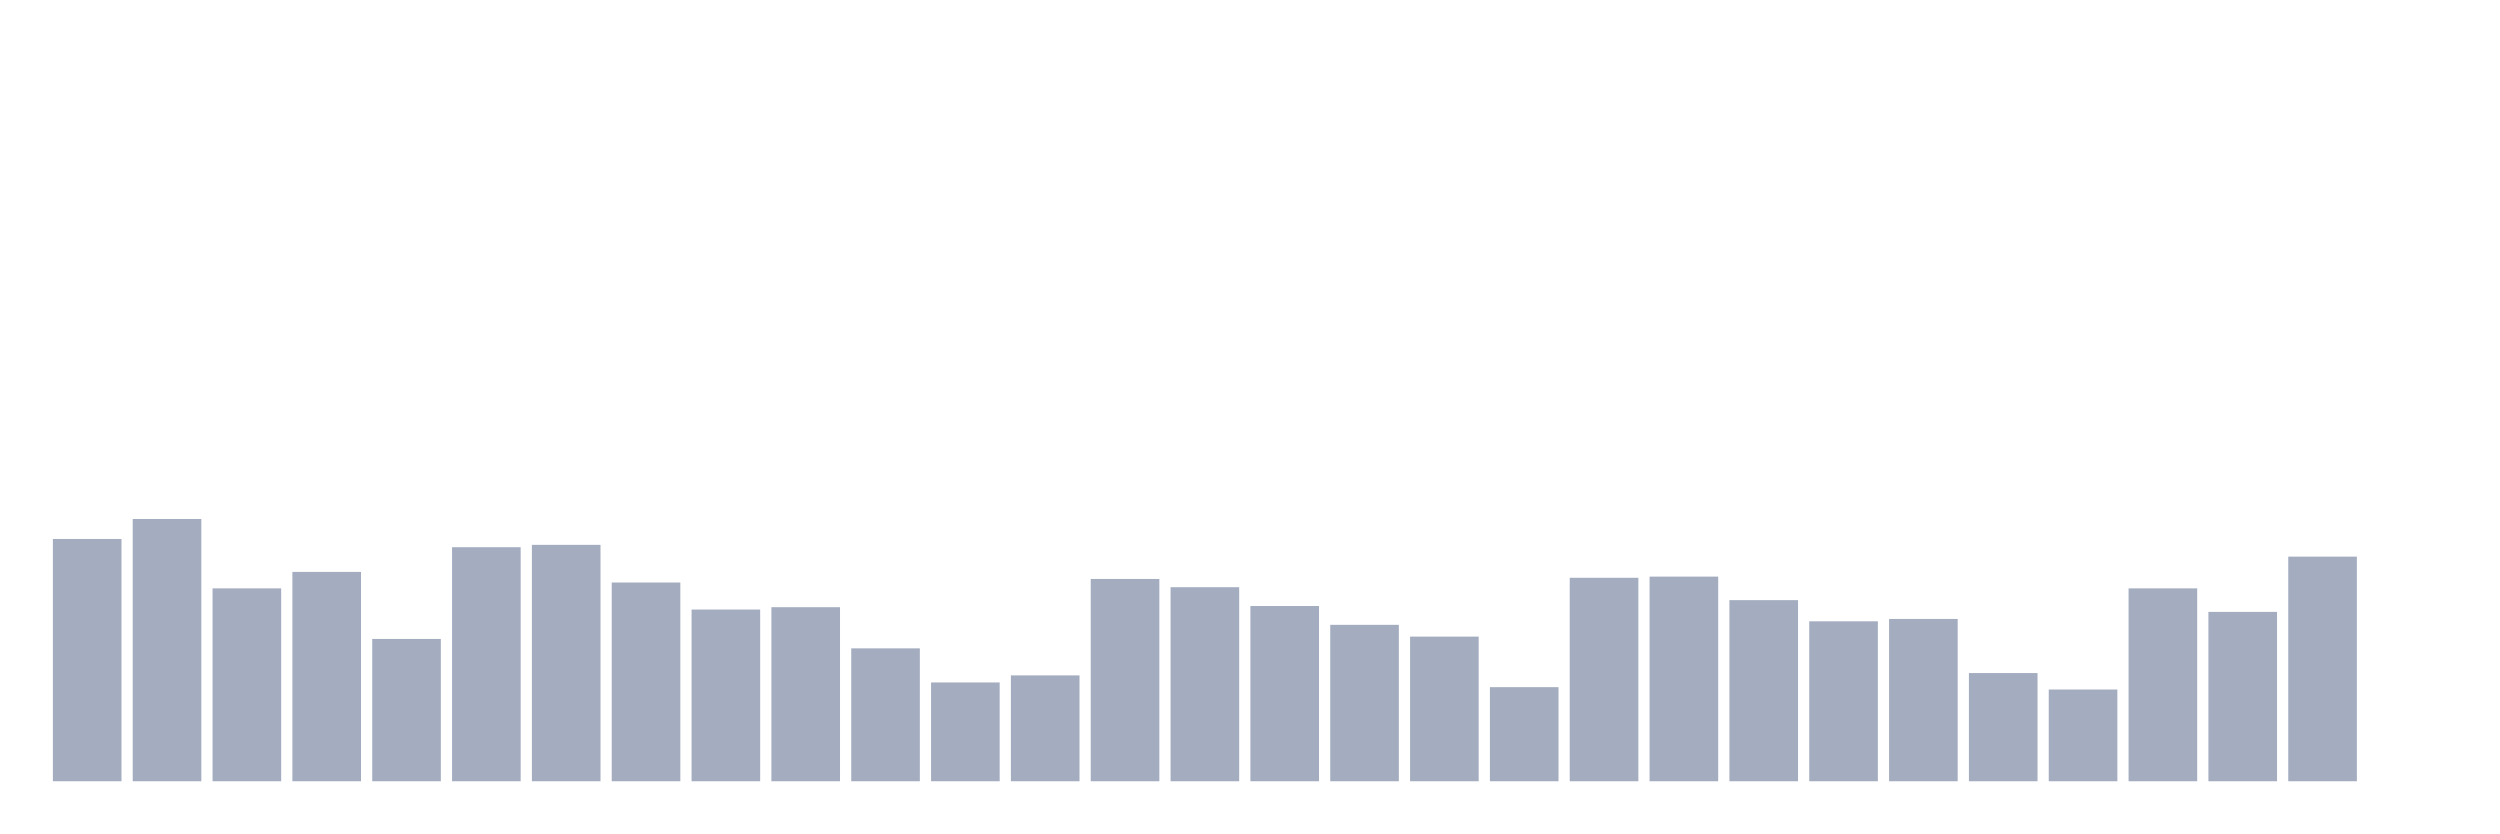
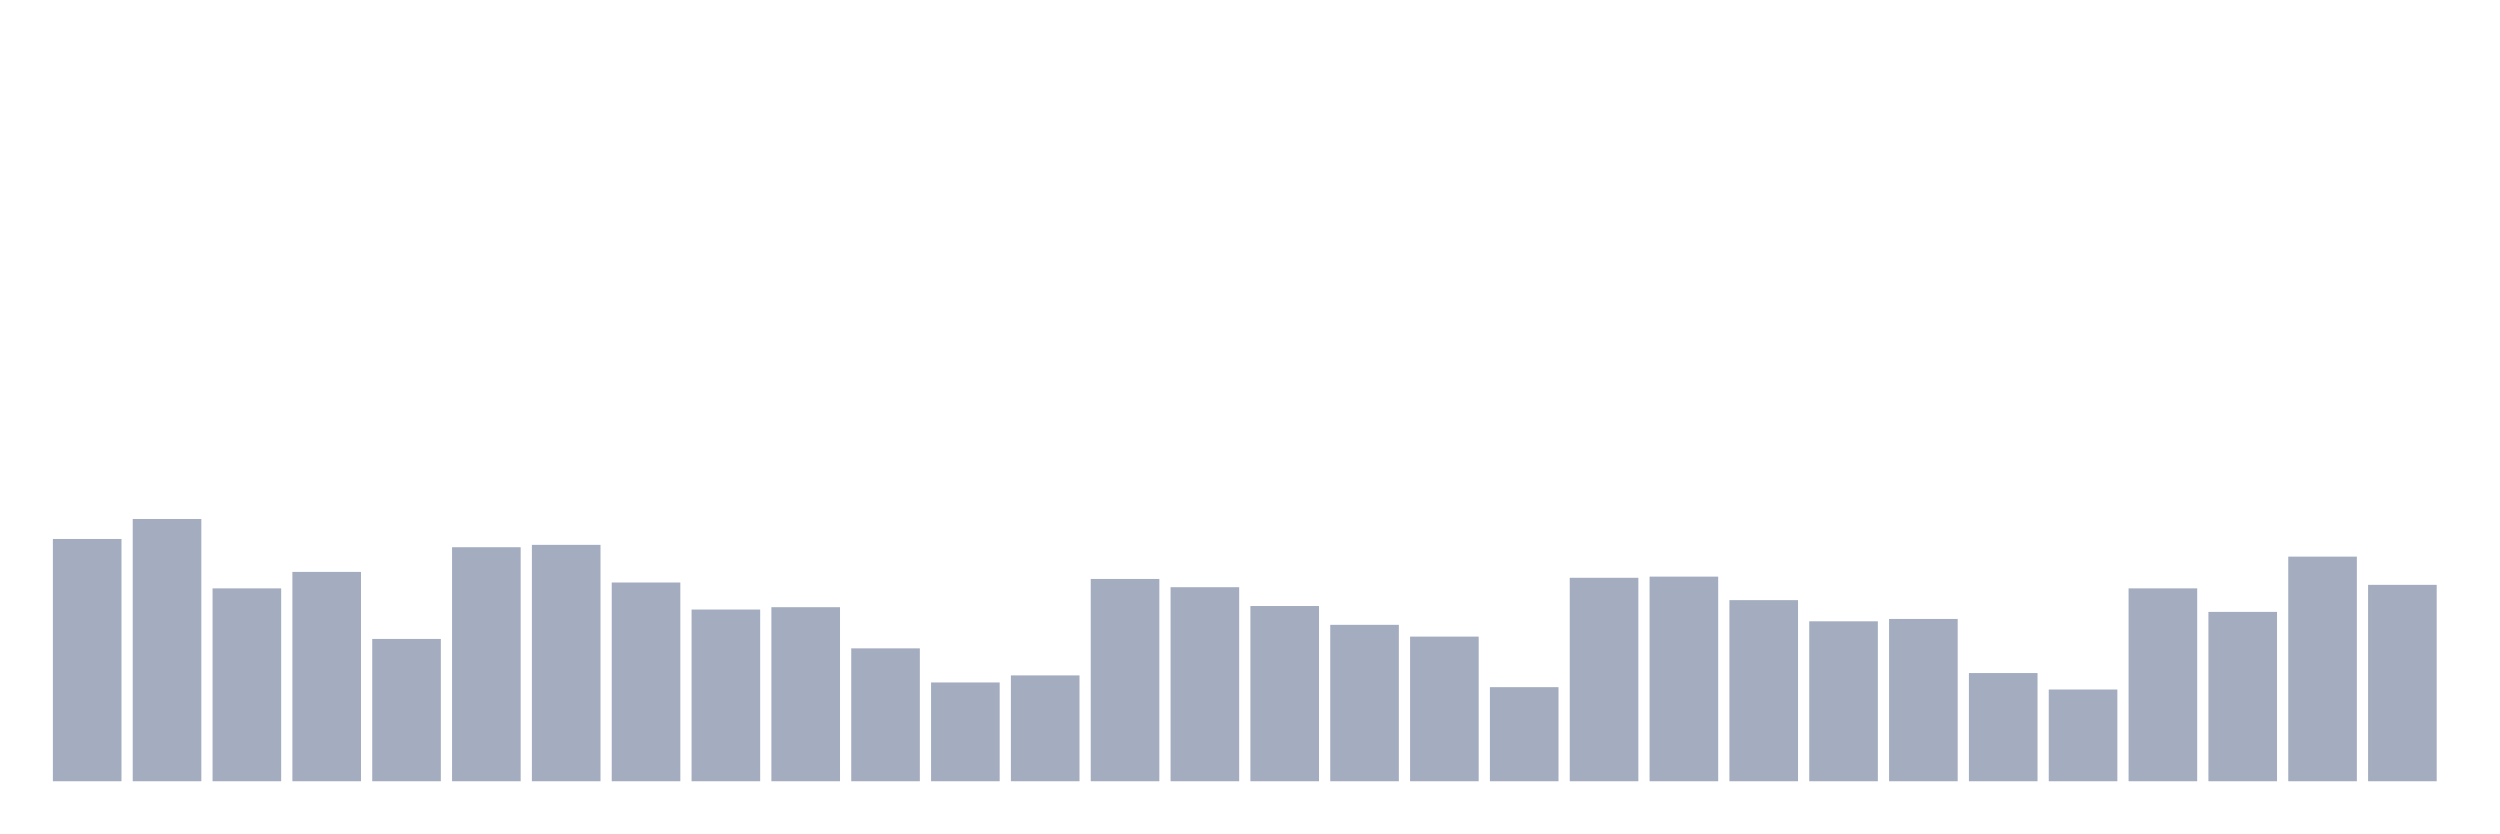
<svg xmlns="http://www.w3.org/2000/svg" viewBox="0 0 480 160">
  <g transform="translate(10,10)">
    <rect class="bar" x="0.153" width="13.175" y="93.484" height="46.516" fill="rgb(164,173,192)" />
    <rect class="bar" x="15.482" width="13.175" y="89.645" height="50.355" fill="rgb(164,173,192)" />
    <rect class="bar" x="30.81" width="13.175" y="102.968" height="37.032" fill="rgb(164,173,192)" />
    <rect class="bar" x="46.138" width="13.175" y="99.806" height="40.194" fill="rgb(164,173,192)" />
    <rect class="bar" x="61.466" width="13.175" y="112.677" height="27.323" fill="rgb(164,173,192)" />
    <rect class="bar" x="76.794" width="13.175" y="95.065" height="44.935" fill="rgb(164,173,192)" />
    <rect class="bar" x="92.123" width="13.175" y="94.613" height="45.387" fill="rgb(164,173,192)" />
    <rect class="bar" x="107.451" width="13.175" y="101.839" height="38.161" fill="rgb(164,173,192)" />
    <rect class="bar" x="122.779" width="13.175" y="107.032" height="32.968" fill="rgb(164,173,192)" />
    <rect class="bar" x="138.107" width="13.175" y="106.581" height="33.419" fill="rgb(164,173,192)" />
    <rect class="bar" x="153.436" width="13.175" y="114.484" height="25.516" fill="rgb(164,173,192)" />
    <rect class="bar" x="168.764" width="13.175" y="121.032" height="18.968" fill="rgb(164,173,192)" />
    <rect class="bar" x="184.092" width="13.175" y="119.677" height="20.323" fill="rgb(164,173,192)" />
    <rect class="bar" x="199.42" width="13.175" y="101.161" height="38.839" fill="rgb(164,173,192)" />
    <rect class="bar" x="214.748" width="13.175" y="102.742" height="37.258" fill="rgb(164,173,192)" />
    <rect class="bar" x="230.077" width="13.175" y="106.355" height="33.645" fill="rgb(164,173,192)" />
    <rect class="bar" x="245.405" width="13.175" y="109.968" height="30.032" fill="rgb(164,173,192)" />
    <rect class="bar" x="260.733" width="13.175" y="112.226" height="27.774" fill="rgb(164,173,192)" />
    <rect class="bar" x="276.061" width="13.175" y="121.935" height="18.065" fill="rgb(164,173,192)" />
    <rect class="bar" x="291.39" width="13.175" y="100.935" height="39.065" fill="rgb(164,173,192)" />
    <rect class="bar" x="306.718" width="13.175" y="100.71" height="39.29" fill="rgb(164,173,192)" />
    <rect class="bar" x="322.046" width="13.175" y="105.226" height="34.774" fill="rgb(164,173,192)" />
    <rect class="bar" x="337.374" width="13.175" y="109.29" height="30.71" fill="rgb(164,173,192)" />
    <rect class="bar" x="352.702" width="13.175" y="108.839" height="31.161" fill="rgb(164,173,192)" />
    <rect class="bar" x="368.031" width="13.175" y="119.226" height="20.774" fill="rgb(164,173,192)" />
    <rect class="bar" x="383.359" width="13.175" y="122.387" height="17.613" fill="rgb(164,173,192)" />
    <rect class="bar" x="398.687" width="13.175" y="102.968" height="37.032" fill="rgb(164,173,192)" />
    <rect class="bar" x="414.015" width="13.175" y="107.484" height="32.516" fill="rgb(164,173,192)" />
    <rect class="bar" x="429.344" width="13.175" y="96.871" height="43.129" fill="rgb(164,173,192)" />
-     <rect class="bar" x="444.672" width="13.175" y="140" height="0" fill="rgb(164,173,192)" />
+     <rect class="bar" x="444.672" width="13.175" y="102.29" height="37.71" fill="rgb(164,173,192)" />
  </g>
</svg>
